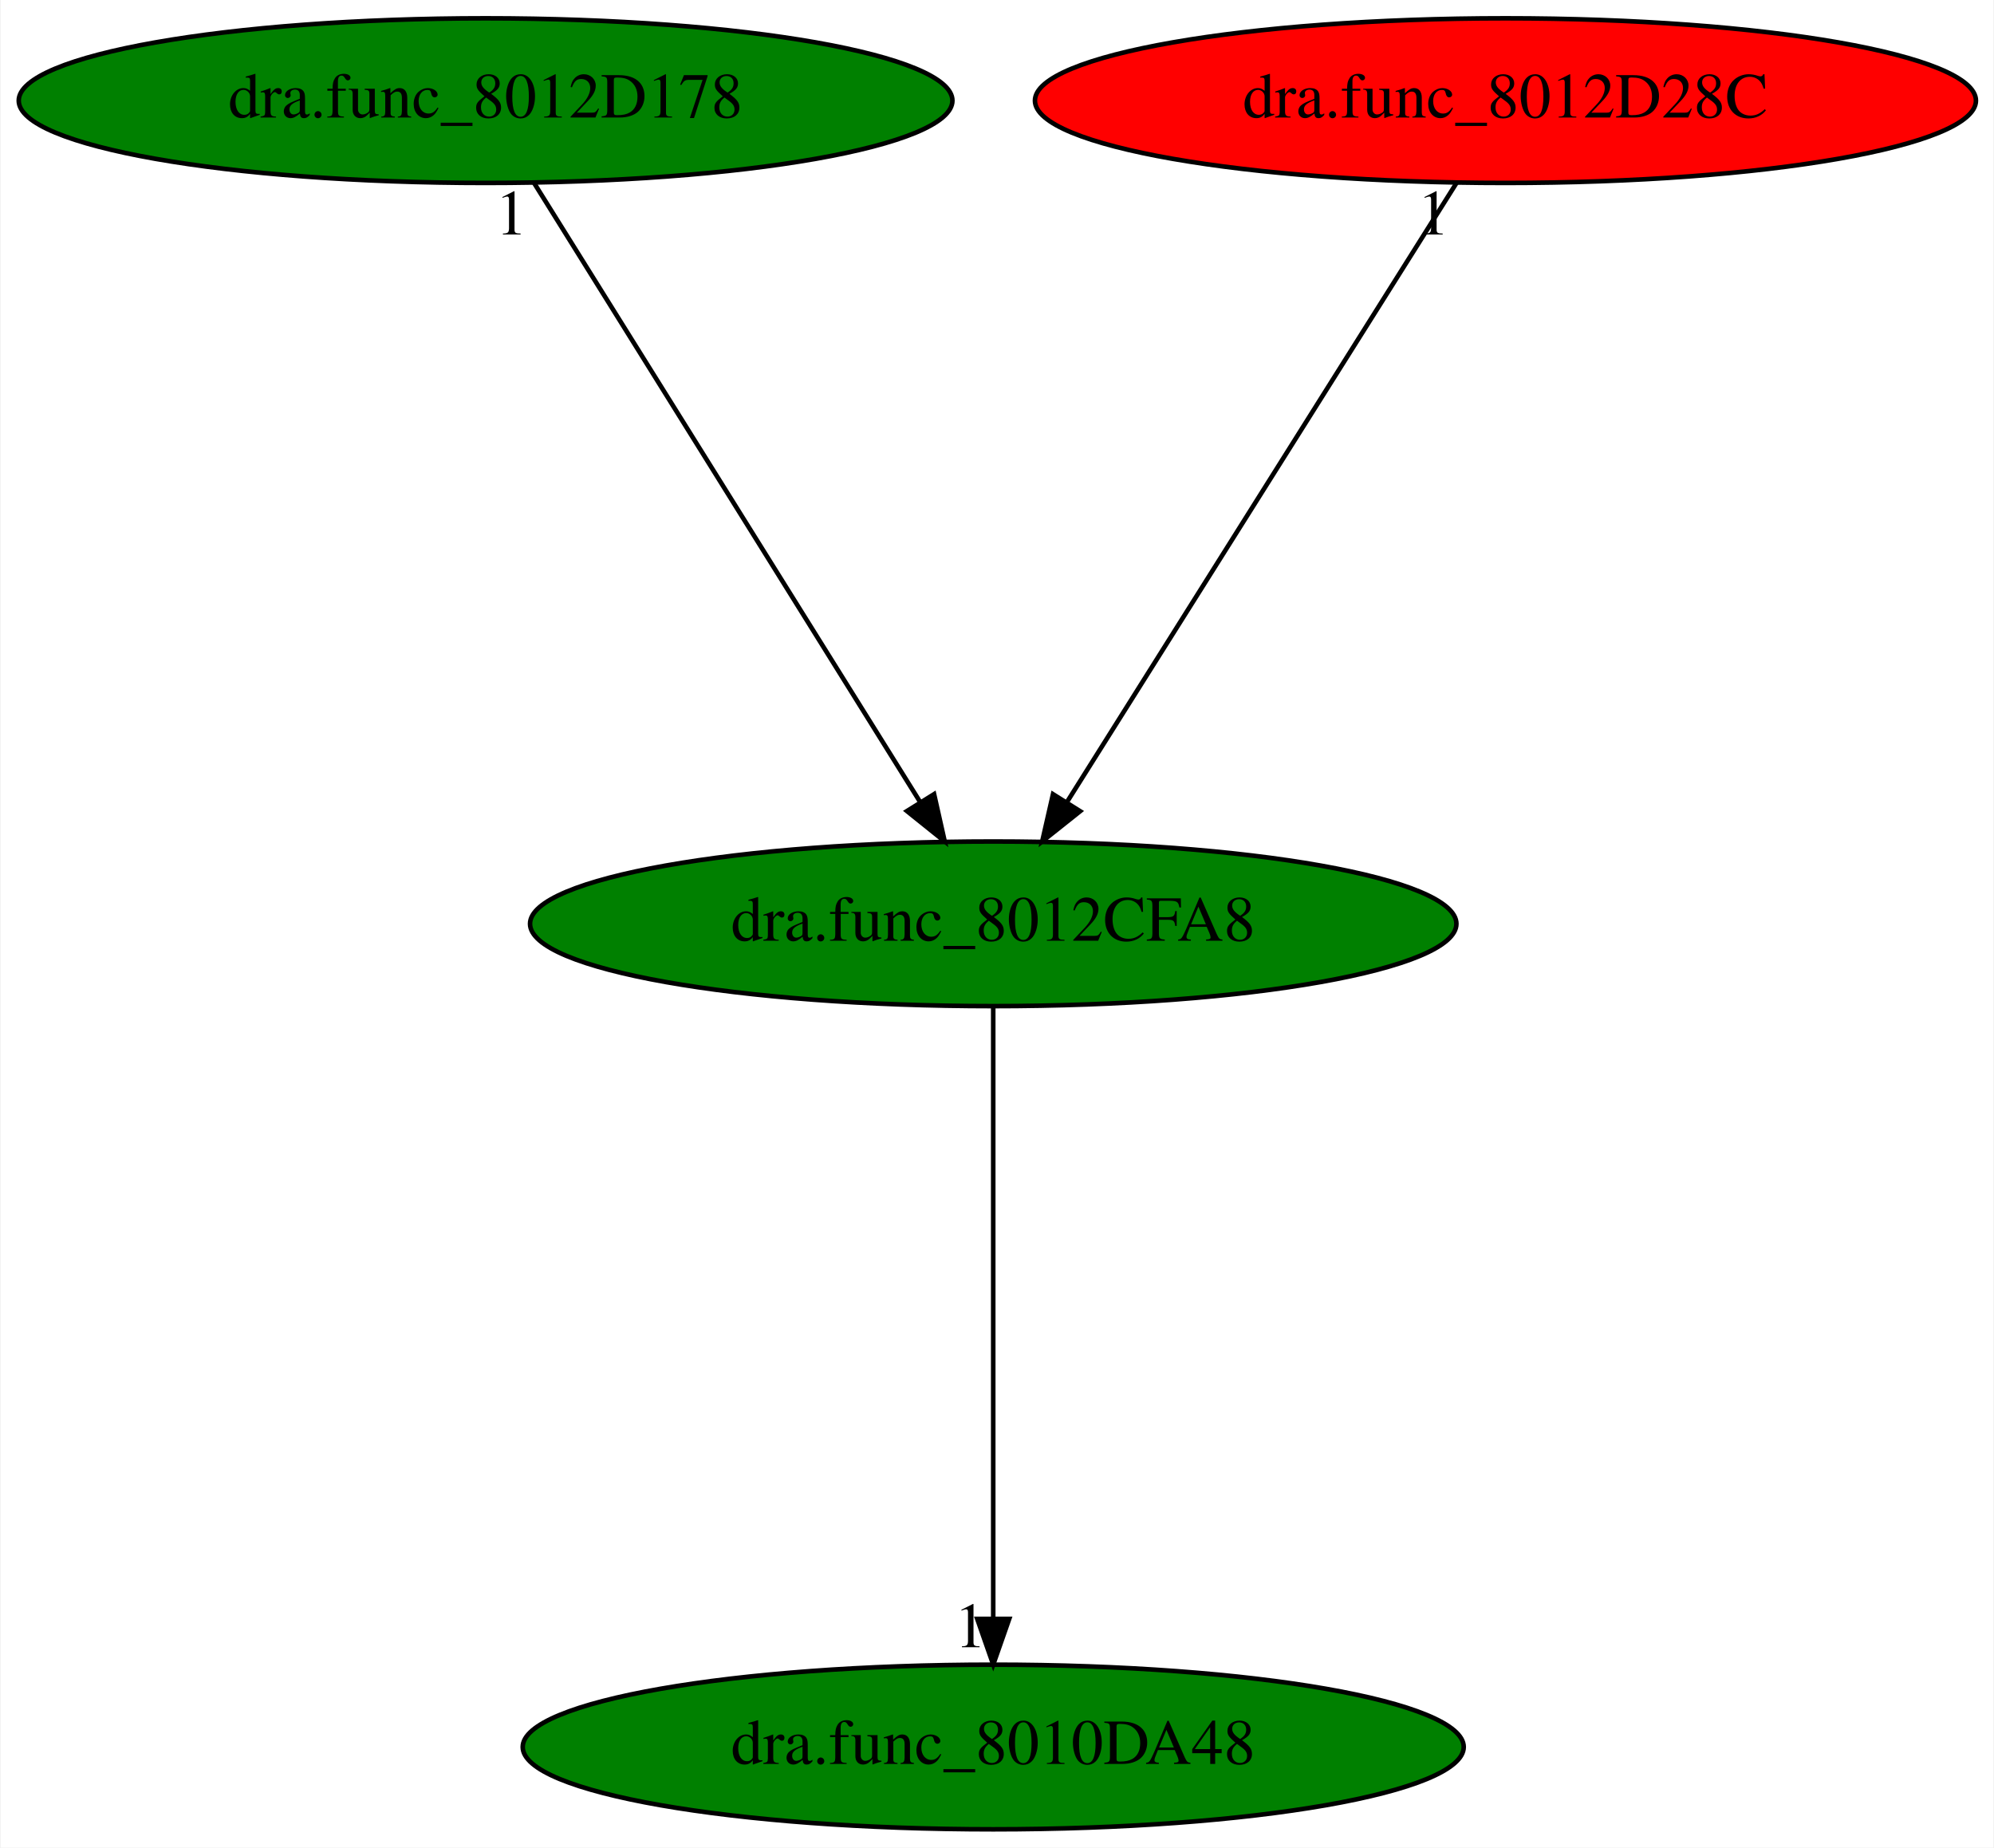
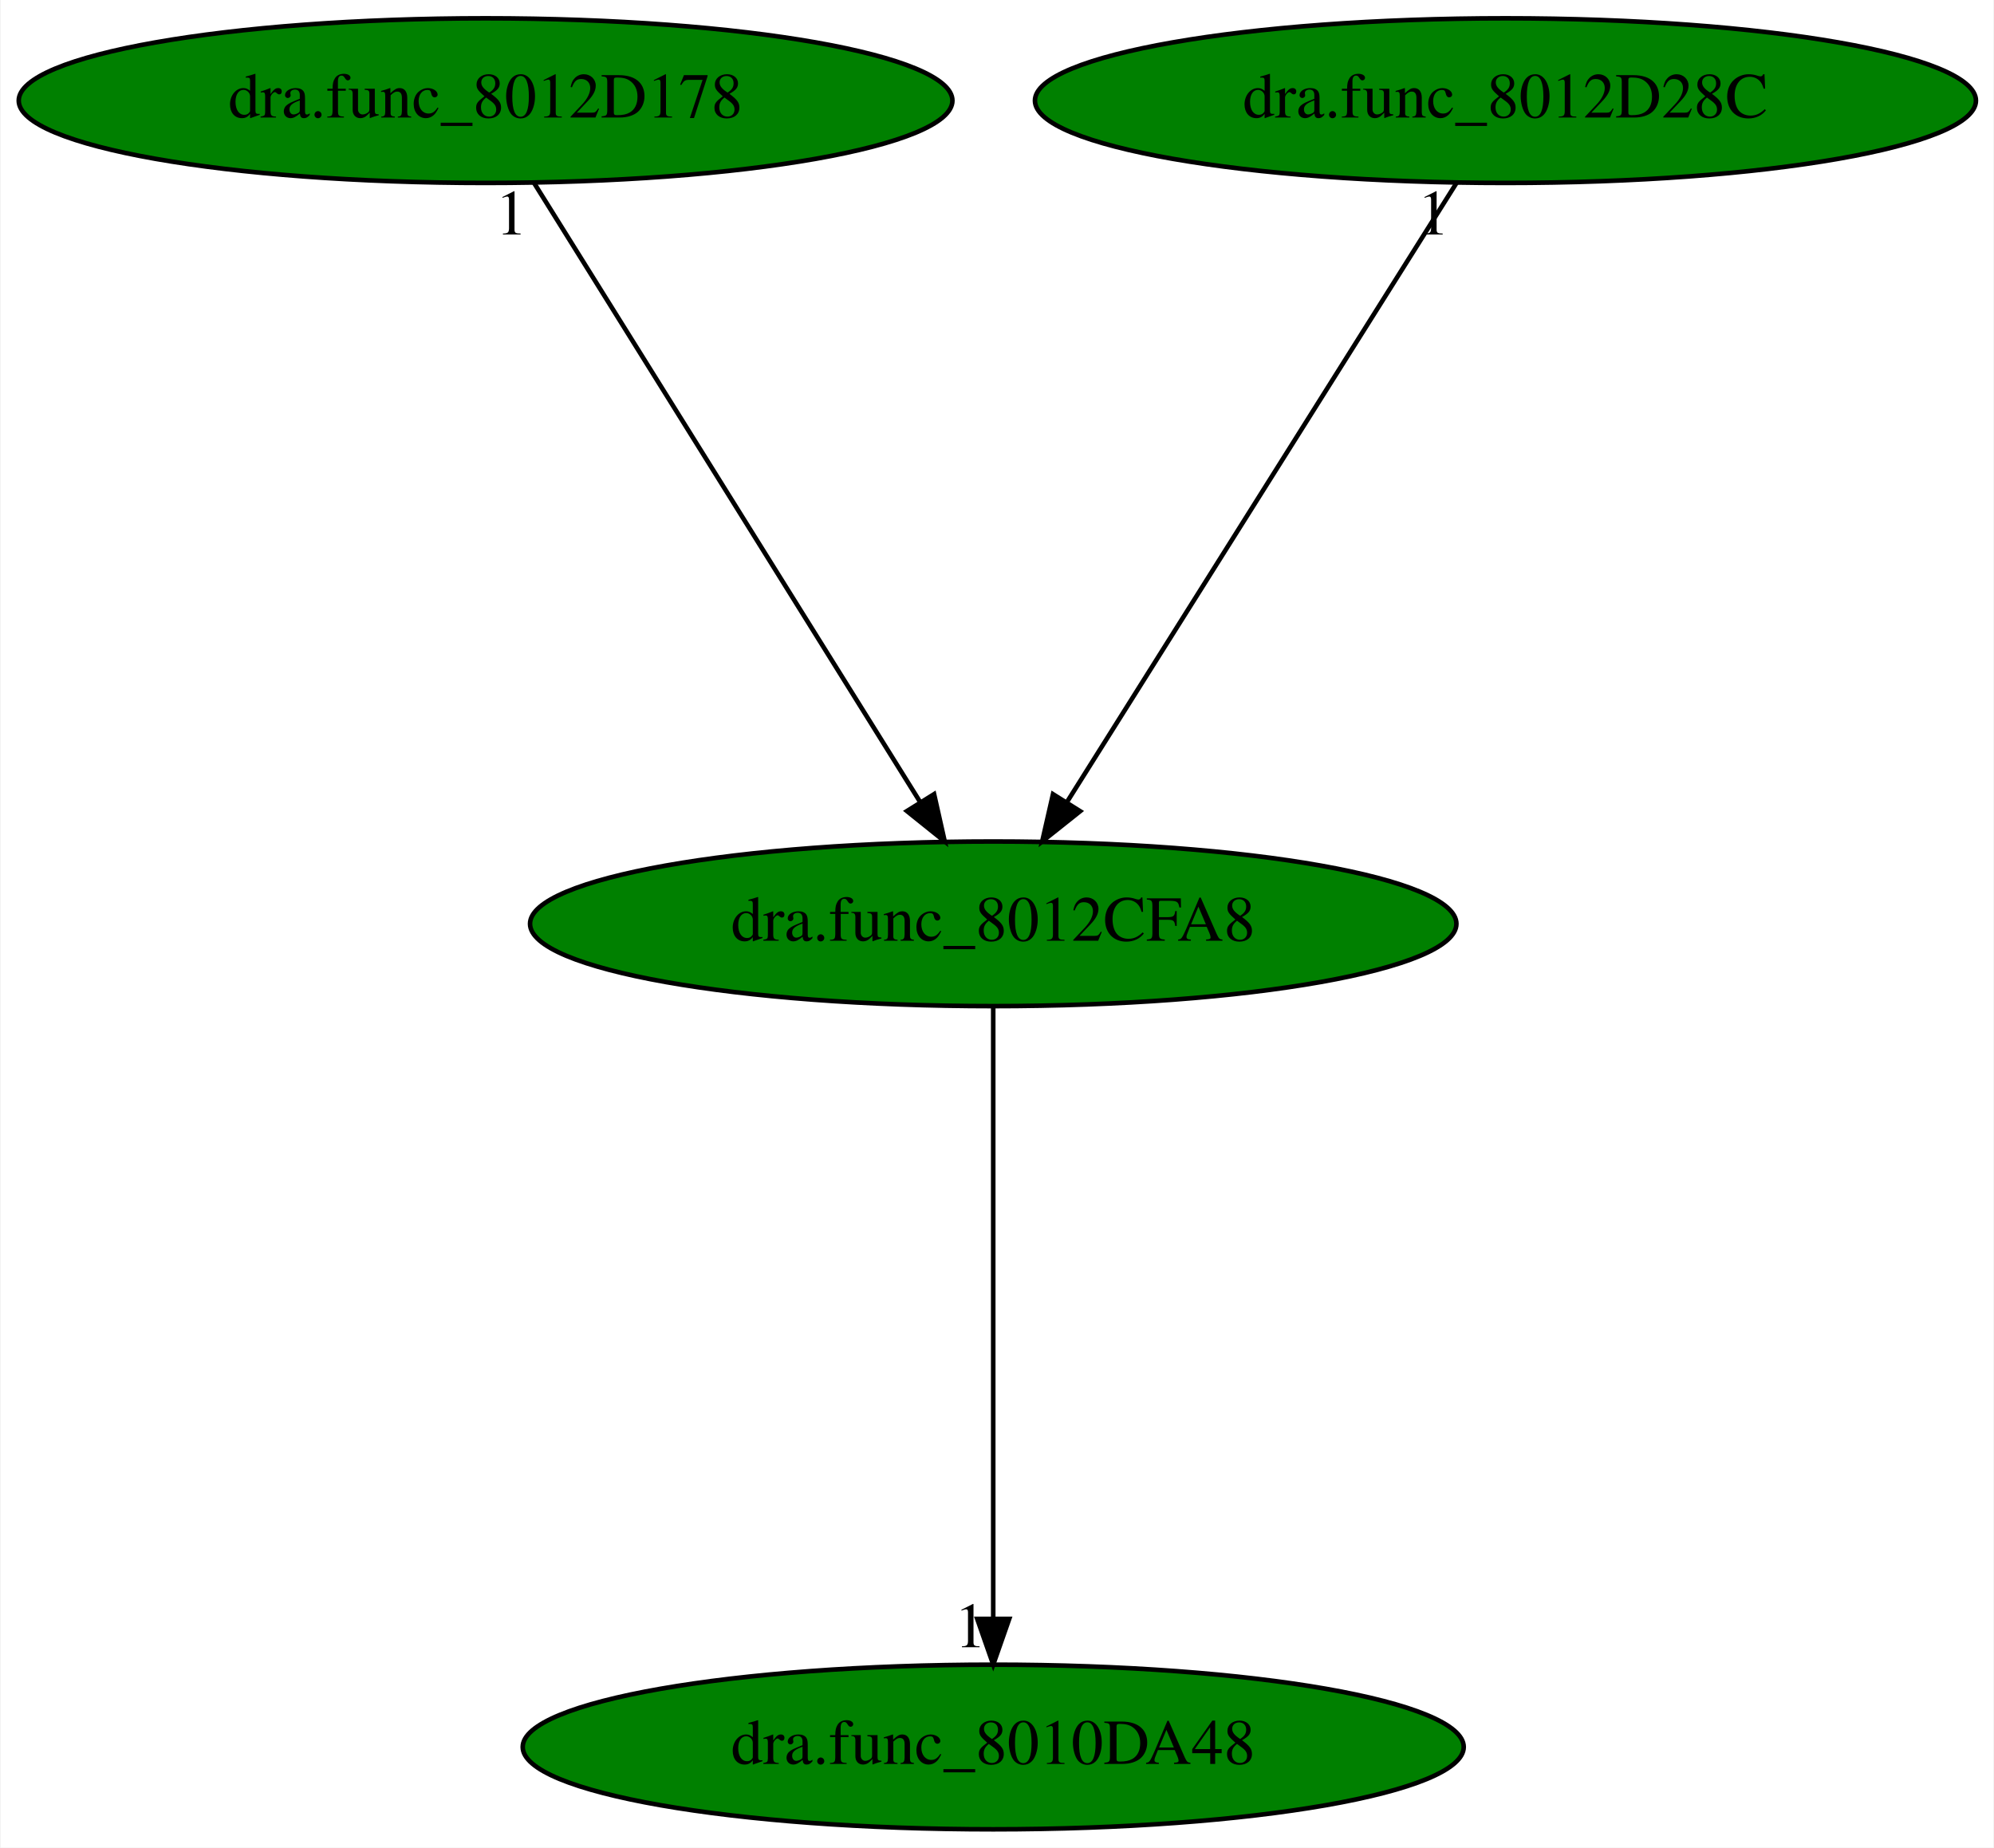
<svg xmlns="http://www.w3.org/2000/svg" xmlns:xlink="http://www.w3.org/1999/xlink" width="436pt" height="404pt" viewBox="0.00 0.00 435.73 404.00">
  <g id="graph0" class="graph" transform="scale(1 1) rotate(0) translate(4 400)">
    <polygon fill="white" stroke="transparent" points="-4,4 -4,-400 431.73,-400 431.73,4 -4,4" />
    <g id="node1" class="node">
      <ellipse fill="green" stroke="black" cx="213.04" cy="-198" rx="101.28" ry="18" />
      <text text-anchor="middle" x="213.04" y="-194.3" font-family="Times,serif" font-size="14.00">dra.func_8012CFA8</text>
    </g>
    <g id="node2" class="node">
      <g id="a_node2">
        <a xlink:href="dra.func_8010DA48.svg" xlink:title="dra.func_8010DA48">
          <ellipse fill="green" stroke="black" cx="213.04" cy="-18" rx="102.88" ry="18" />
          <text text-anchor="middle" x="213.04" y="-14.3" font-family="Times,serif" font-size="14.00">dra.func_8010DA48</text>
        </a>
      </g>
    </g>
    <g id="edge1" class="edge">
      <path fill="none" stroke="black" d="M213.04,-179.93C213.04,-148.97 213.04,-83.3 213.04,-46.13" />
      <polygon fill="black" stroke="black" points="216.54,-46.02 213.04,-36.02 209.54,-46.02 216.54,-46.02" />
      <text text-anchor="middle" x="208.04" y="-39.82" font-family="Times,serif" font-size="14.00">1</text>
    </g>
    <g id="node3" class="node">
      <g id="a_node3">
        <a xlink:href="dra.func_8012D178.svg" xlink:title="dra.func_8012D178">
          <ellipse fill="green" stroke="black" cx="102.04" cy="-378" rx="102.08" ry="18" />
          <text text-anchor="middle" x="102.04" y="-374.3" font-family="Times,serif" font-size="14.00">dra.func_8012D178</text>
        </a>
      </g>
    </g>
    <g id="edge2" class="edge">
      <path fill="none" stroke="black" d="M112.68,-359.93C132.24,-328.57 174,-261.6 197.01,-224.71" />
      <polygon fill="black" stroke="black" points="200.11,-226.35 202.43,-216.02 194.17,-222.65 200.11,-226.35" />
      <text text-anchor="middle" x="107.68" y="-348.73" font-family="Times,serif" font-size="14.00">1</text>
    </g>
    <g id="node4" class="node">
      <g id="a_node4">
        <a xlink:href="dra.func_8012D28C.svg" xlink:title="dra.func_8012D28C">
-           <ellipse fill="red" stroke="black" cx="325.04" cy="-378" rx="102.88" ry="18" />
+           <ellipse fill="green" stroke="black" cx="325.04" cy="-378" rx="102.88" ry="18" />
          <text text-anchor="middle" x="325.04" y="-374.3" font-family="Times,serif" font-size="14.00">dra.func_8012D28C</text>
        </a>
      </g>
    </g>
    <g id="edge3" class="edge">
      <path fill="none" stroke="black" d="M314.3,-359.93C294.57,-328.57 252.43,-261.6 229.22,-224.71" />
      <polygon fill="black" stroke="black" points="232.04,-222.62 223.75,-216.02 226.11,-226.34 232.04,-222.62" />
      <text text-anchor="middle" x="309.3" y="-348.73" font-family="Times,serif" font-size="14.00">1</text>
    </g>
  </g>
</svg>
